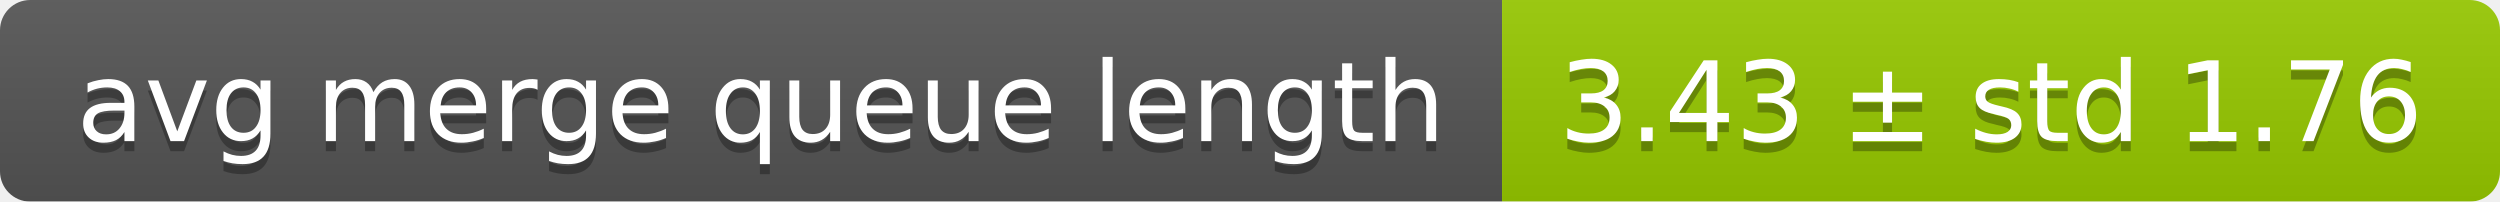
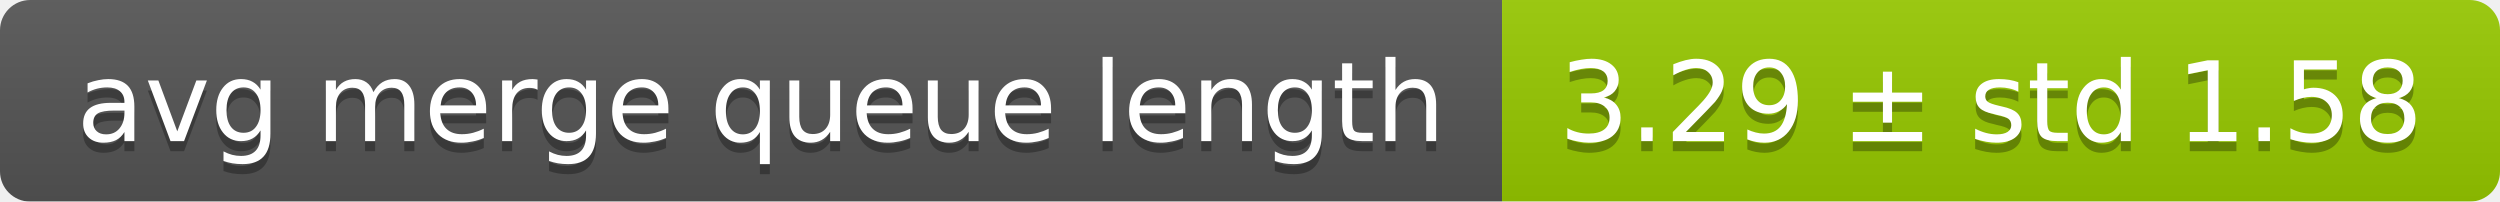
<svg xmlns="http://www.w3.org/2000/svg" width="248" height="20">
  <linearGradient id="smooth" x2="0" y2="100%">
    <stop offset="0" stop-color="#bbb" stop-opacity=".1" />
    <stop offset="1" stop-opacity=".1" />
  </linearGradient>
  <mask id="round">
    <rect width="248" height="20" rx="3" fill="#fff" />
  </mask>
  <g mask="url(#round)">
    <rect width="149" height="20" fill="#555" />
    <rect x="149" width="99" height="20" fill="#97ca00" />
    <rect width="248" height="20" fill="url(#smooth)" />
  </g>
  <g fill="#fff" text-anchor="middle" font-family="DejaVu Sans,Verdana,Geneva,sans-serif" font-size="11">
    <text x="75.5" y="15" fill="#010101" fill-opacity=".3">avg merge queue length</text>
    <text x="75.5" y="14">avg merge queue length</text>
-     <text x="197.5" y="15" fill="#010101" fill-opacity=".3">3.43 ± std 1.76</text>
-     <text x="197.5" y="14">3.43 ± std 1.76</text>
+     <text x="197.5" y="15" fill="#010101" fill-opacity=".3">3.29 ± std 1.58</text>
+     <text x="197.5" y="14">3.29 ± std 1.58</text>
  </g>
</svg>
